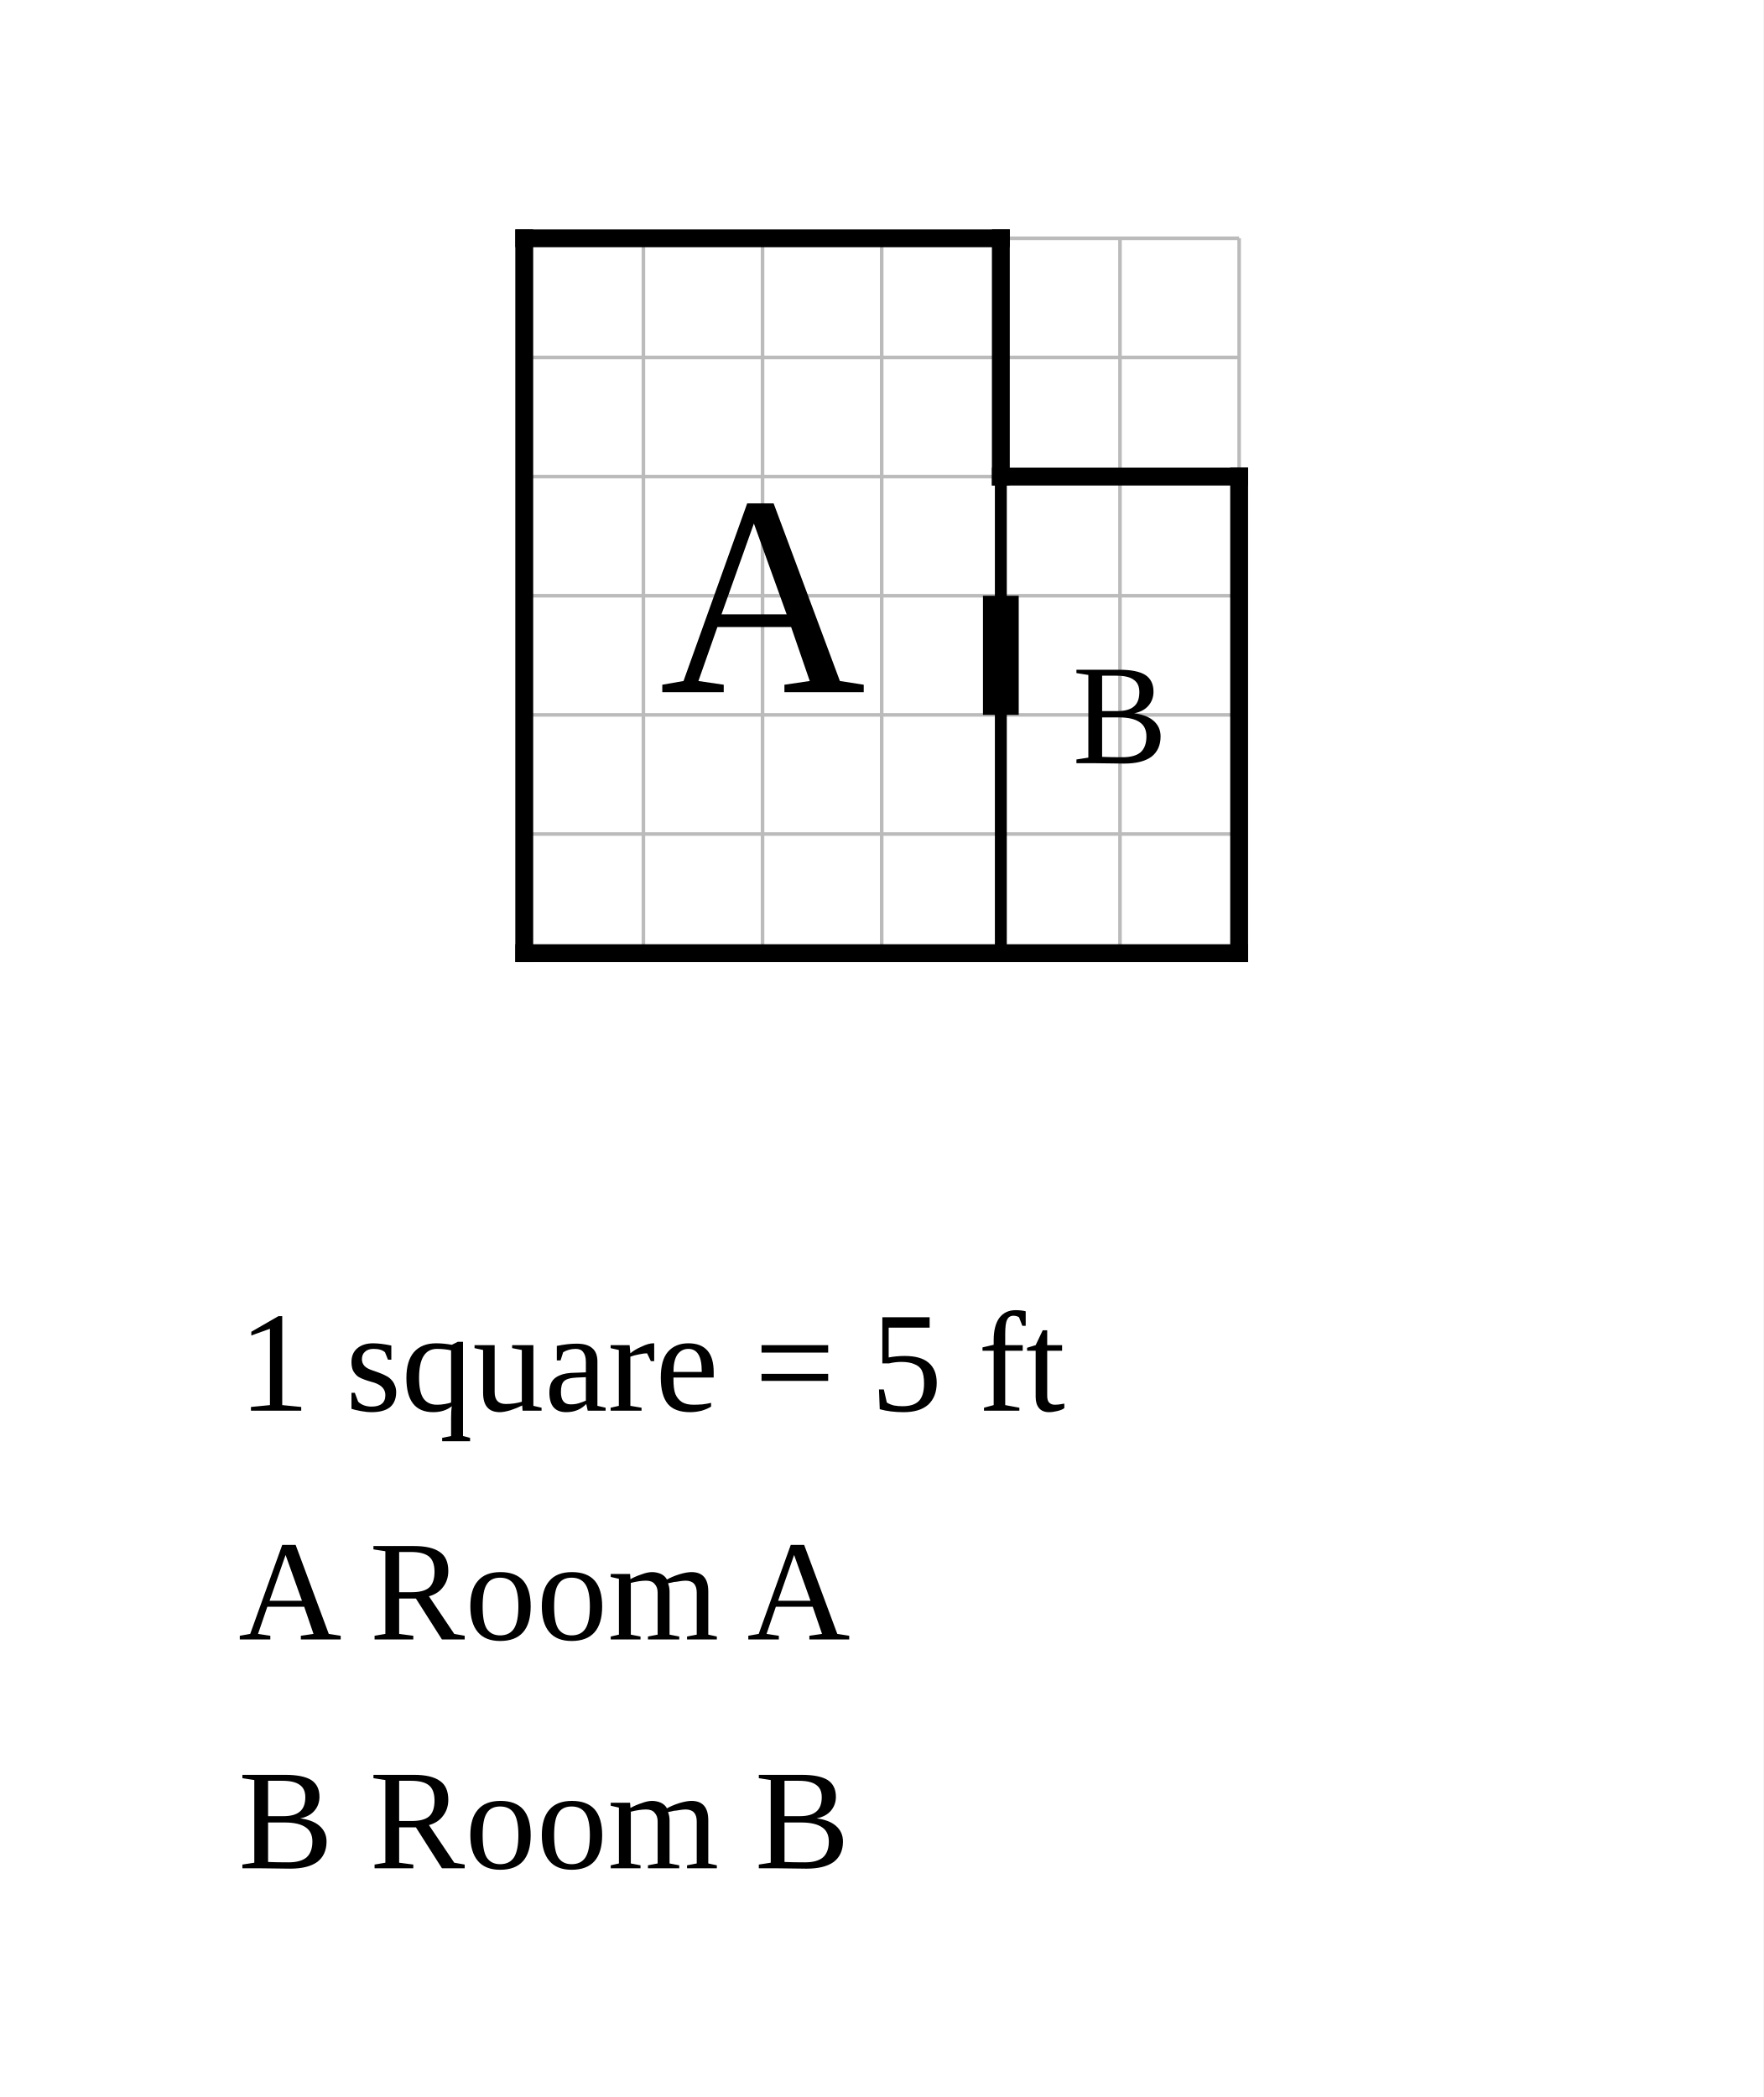
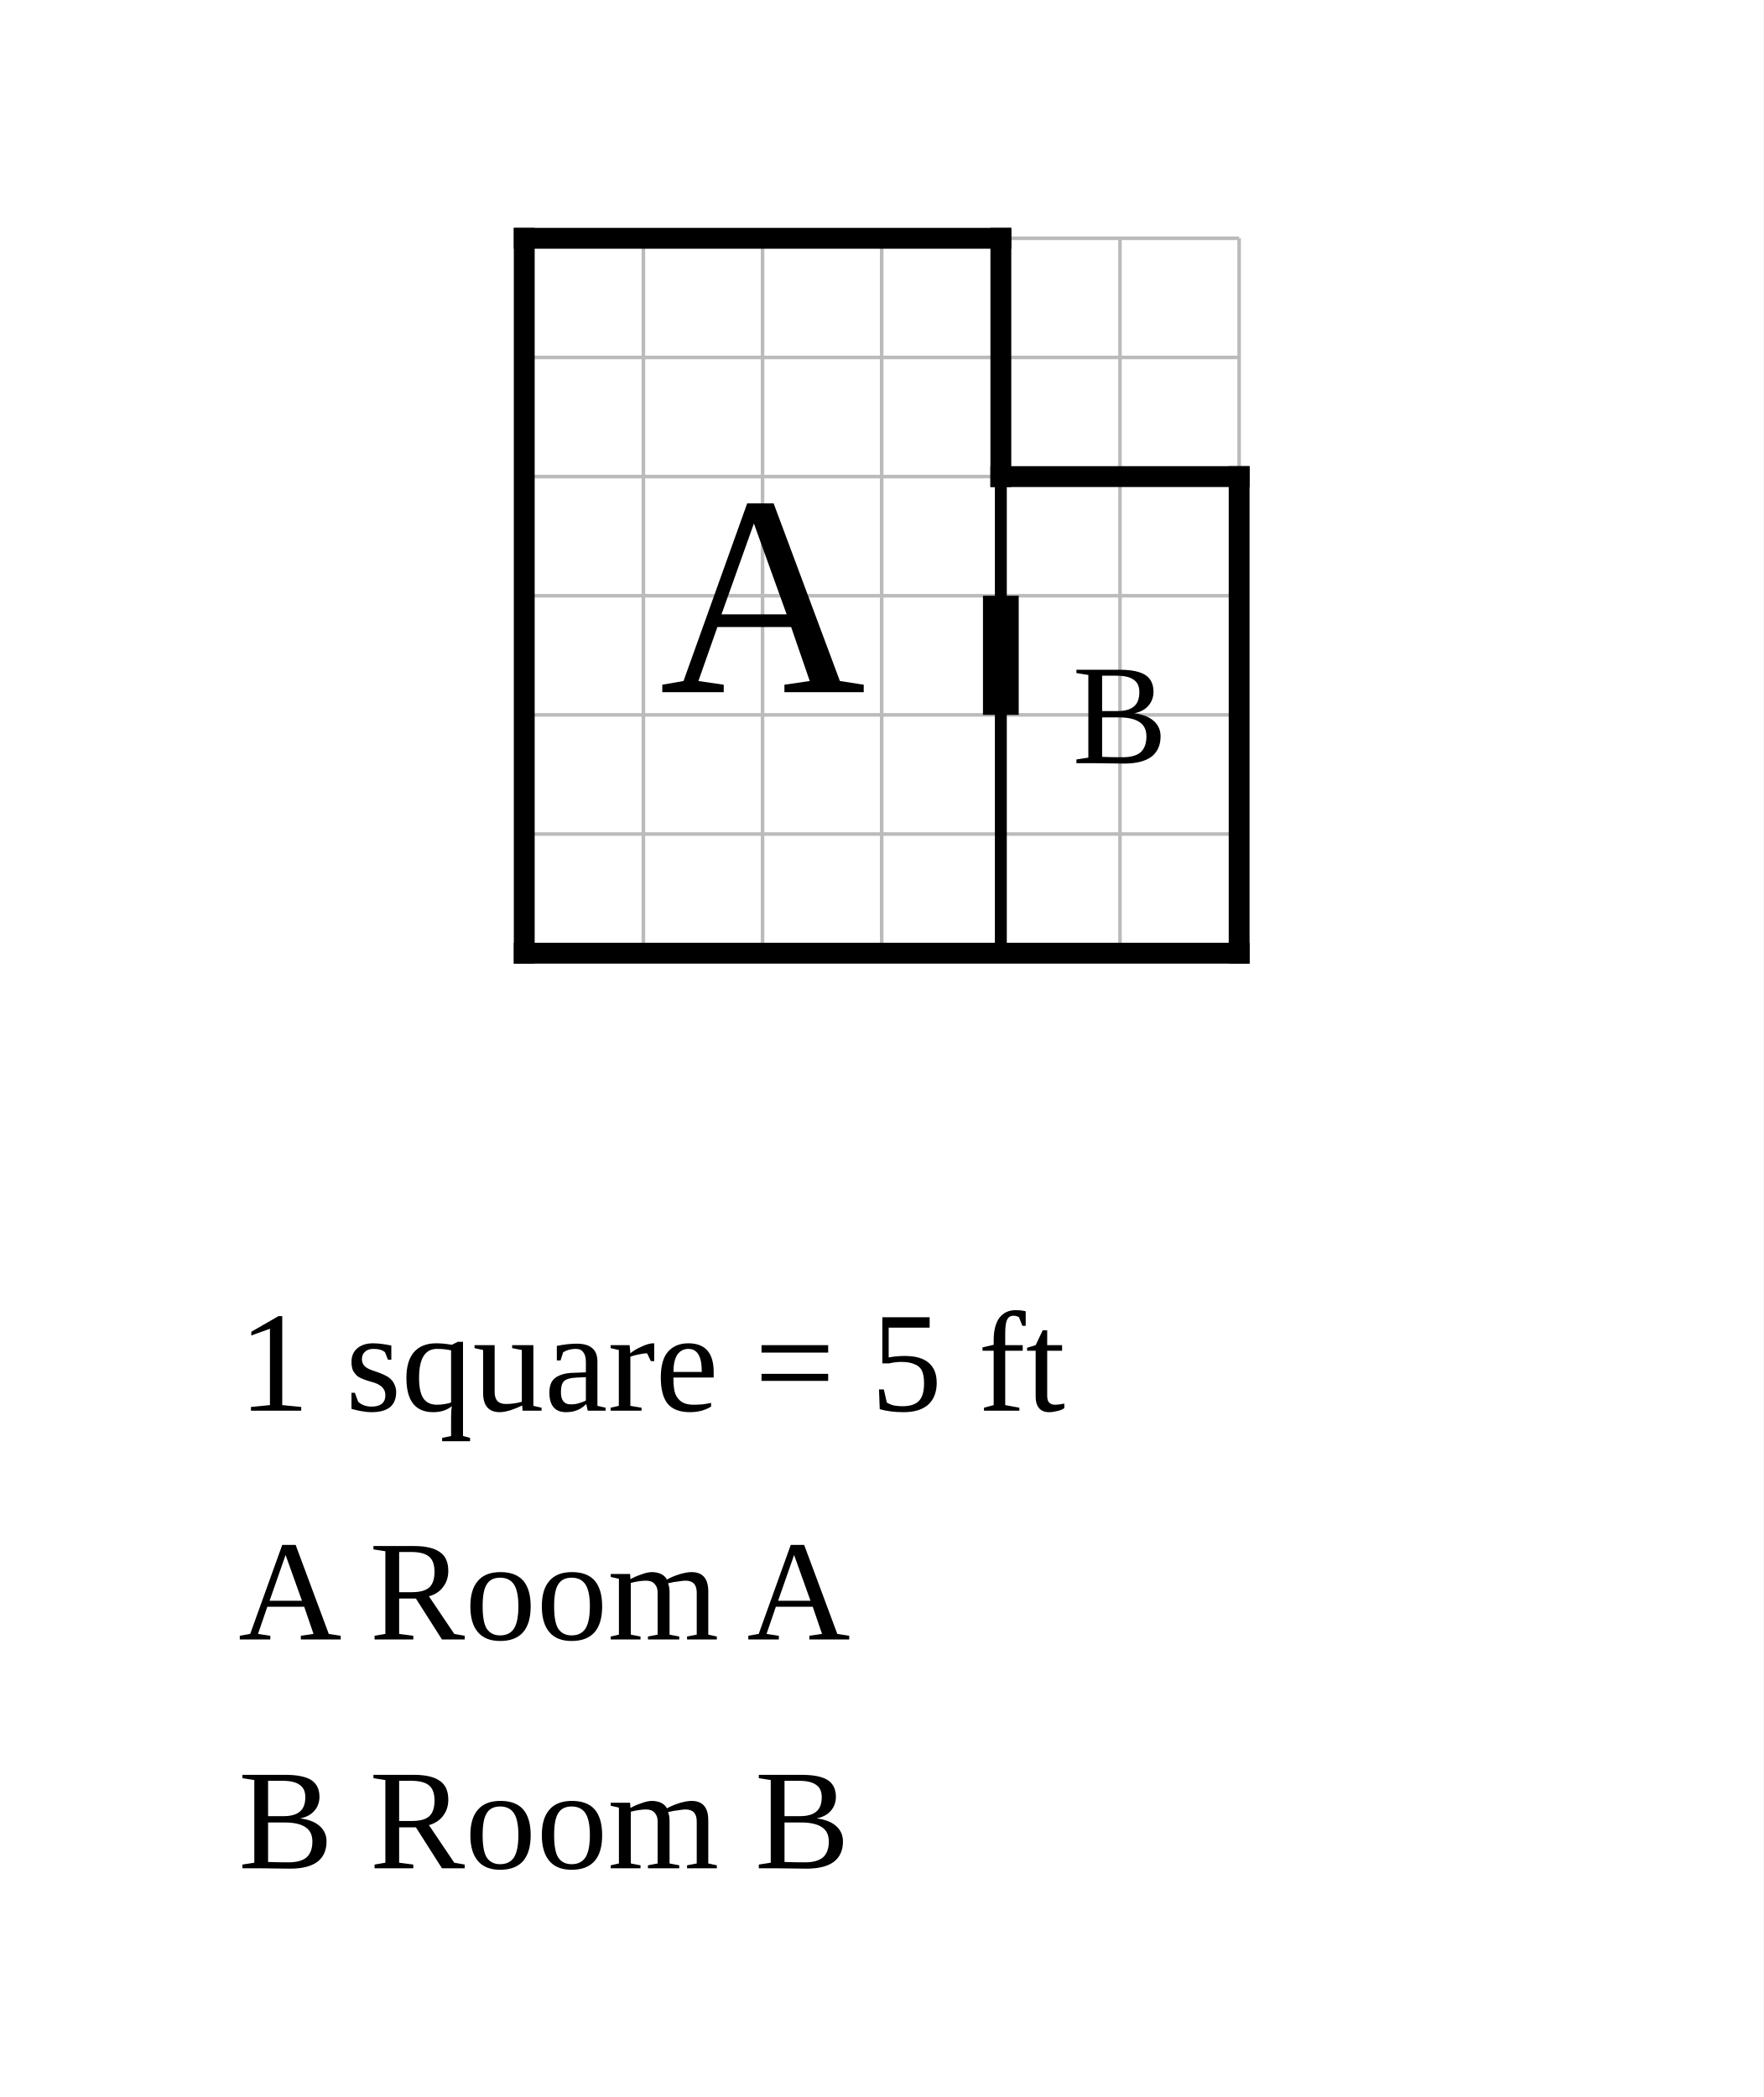
<svg xmlns="http://www.w3.org/2000/svg" width="740" height="880" viewBox="-22 -10 74 88">
  <rect x="-22" y="-10" width="74" height="88" fill="white" />
  <g stroke="#bbb" stroke-width="0.15">
    <line x1="0" y1="0" x2="0" y2="30" />
    <line x1="5" y1="0" x2="5" y2="30" />
    <line x1="10" y1="0" x2="10" y2="30" />
    <line x1="15" y1="0" x2="15" y2="30" />
    <line x1="20" y1="0" x2="20" y2="30" />
    <line x1="25" y1="0" x2="25" y2="30" />
    <line x1="30" y1="0" x2="30" y2="30" />
    <line x1="0" y1="0" x2="30" y2="0" />
    <line x1="0" y1="5" x2="30" y2="5" />
    <line x1="0" y1="10" x2="30" y2="10" />
    <line x1="0" y1="15" x2="30" y2="15" />
    <line x1="0" y1="20" x2="30" y2="20" />
    <line x1="0" y1="25" x2="30" y2="25" />
    <line x1="0" y1="30" x2="30" y2="30" />
  </g>
  <line class="wall interior" x1="20" y1="10" x2="20" y2="30" stroke="black" stroke-width="0.5" stroke-linecap="square" />
-   <line class="wall exterior" x1="0" y1="0" x2="0" y2="30" stroke="black" stroke-width="0.75" stroke-linecap="square" />
-   <line class="wall exterior" x1="0" y1="0" x2="20" y2="0" stroke="black" stroke-width="0.75" stroke-linecap="square" />
-   <line class="wall exterior" x1="0" y1="30" x2="30" y2="30" stroke="black" stroke-width="0.75" stroke-linecap="square" />
-   <line class="wall exterior" x1="20" y1="0" x2="20" y2="10" stroke="black" stroke-width="0.75" stroke-linecap="square" />
-   <line class="wall exterior" x1="20" y1="10" x2="30" y2="10" stroke="black" stroke-width="0.75" stroke-linecap="square" />
-   <line class="wall exterior" x1="30" y1="10" x2="30" y2="30" stroke="black" stroke-width="0.75" stroke-linecap="square" />
+   <line class="wall exterior" x1="0" y1="0" x2="0" y2="30" stroke="black" stroke-width="0.875" stroke-linecap="square" />
+   <line class="wall exterior" x1="0" y1="0" x2="20" y2="0" stroke="black" stroke-width="0.875" stroke-linecap="square" />
+   <line class="wall exterior" x1="0" y1="30" x2="30" y2="30" stroke="black" stroke-width="0.875" stroke-linecap="square" />
+   <line class="wall exterior" x1="20" y1="0" x2="20" y2="10" stroke="black" stroke-width="0.875" stroke-linecap="square" />
+   <line class="wall exterior" x1="20" y1="10" x2="30" y2="10" stroke="black" stroke-width="0.875" stroke-linecap="square" />
+   <line class="wall exterior" x1="30" y1="10" x2="30" y2="30" stroke="black" stroke-width="0.875" stroke-linecap="square" />
  <text data-room="a" x="10" y="15" text-anchor="middle" dominant-baseline="central" font-size="12">A</text>
  <text data-room="b" x="25" y="20" text-anchor="middle" dominant-baseline="central" font-size="6">B</text>
  <line class="door" x1="20" y1="15" x2="20" y2="20" stroke="black" stroke-width="1.5" />
  <text class="scale" x="-12" y="49.2" font-size="6">1 square = 5 ft</text>
  <text class="key" x="-12" y="58.8" font-size="6">A  Room A</text>
  <text class="key" x="-12" y="68.4" font-size="6">B  Room B</text>
</svg>
